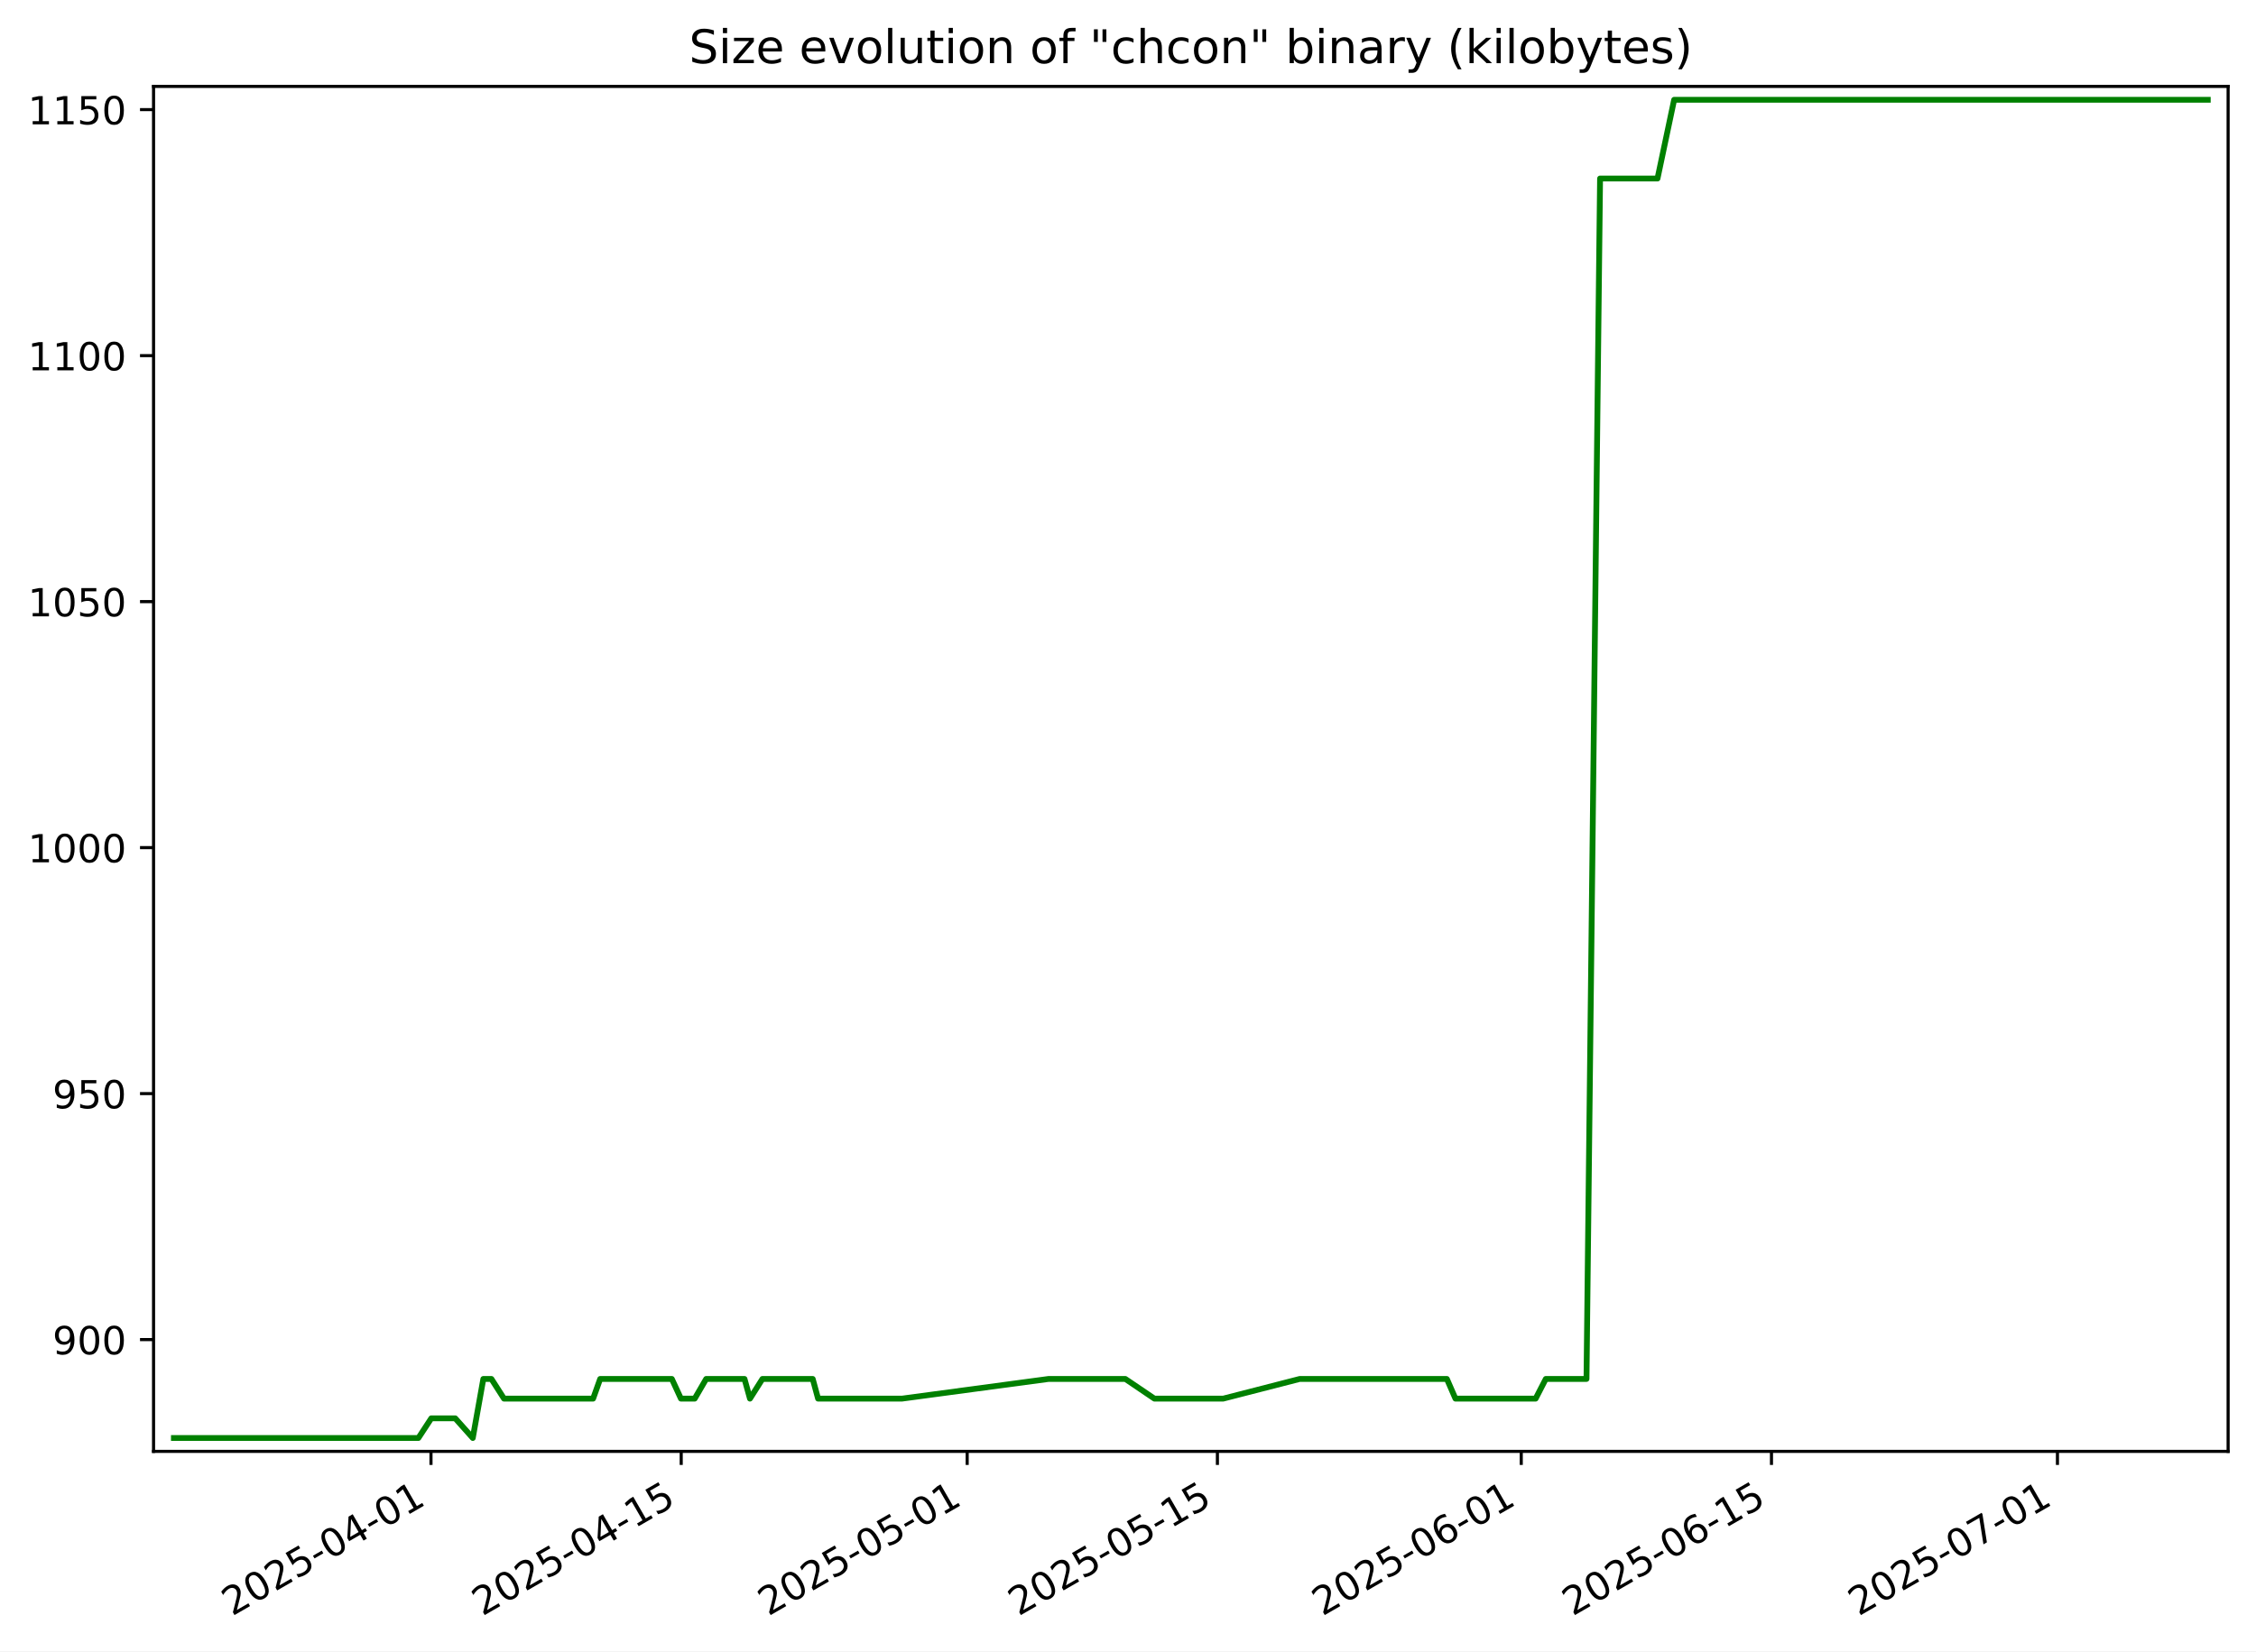
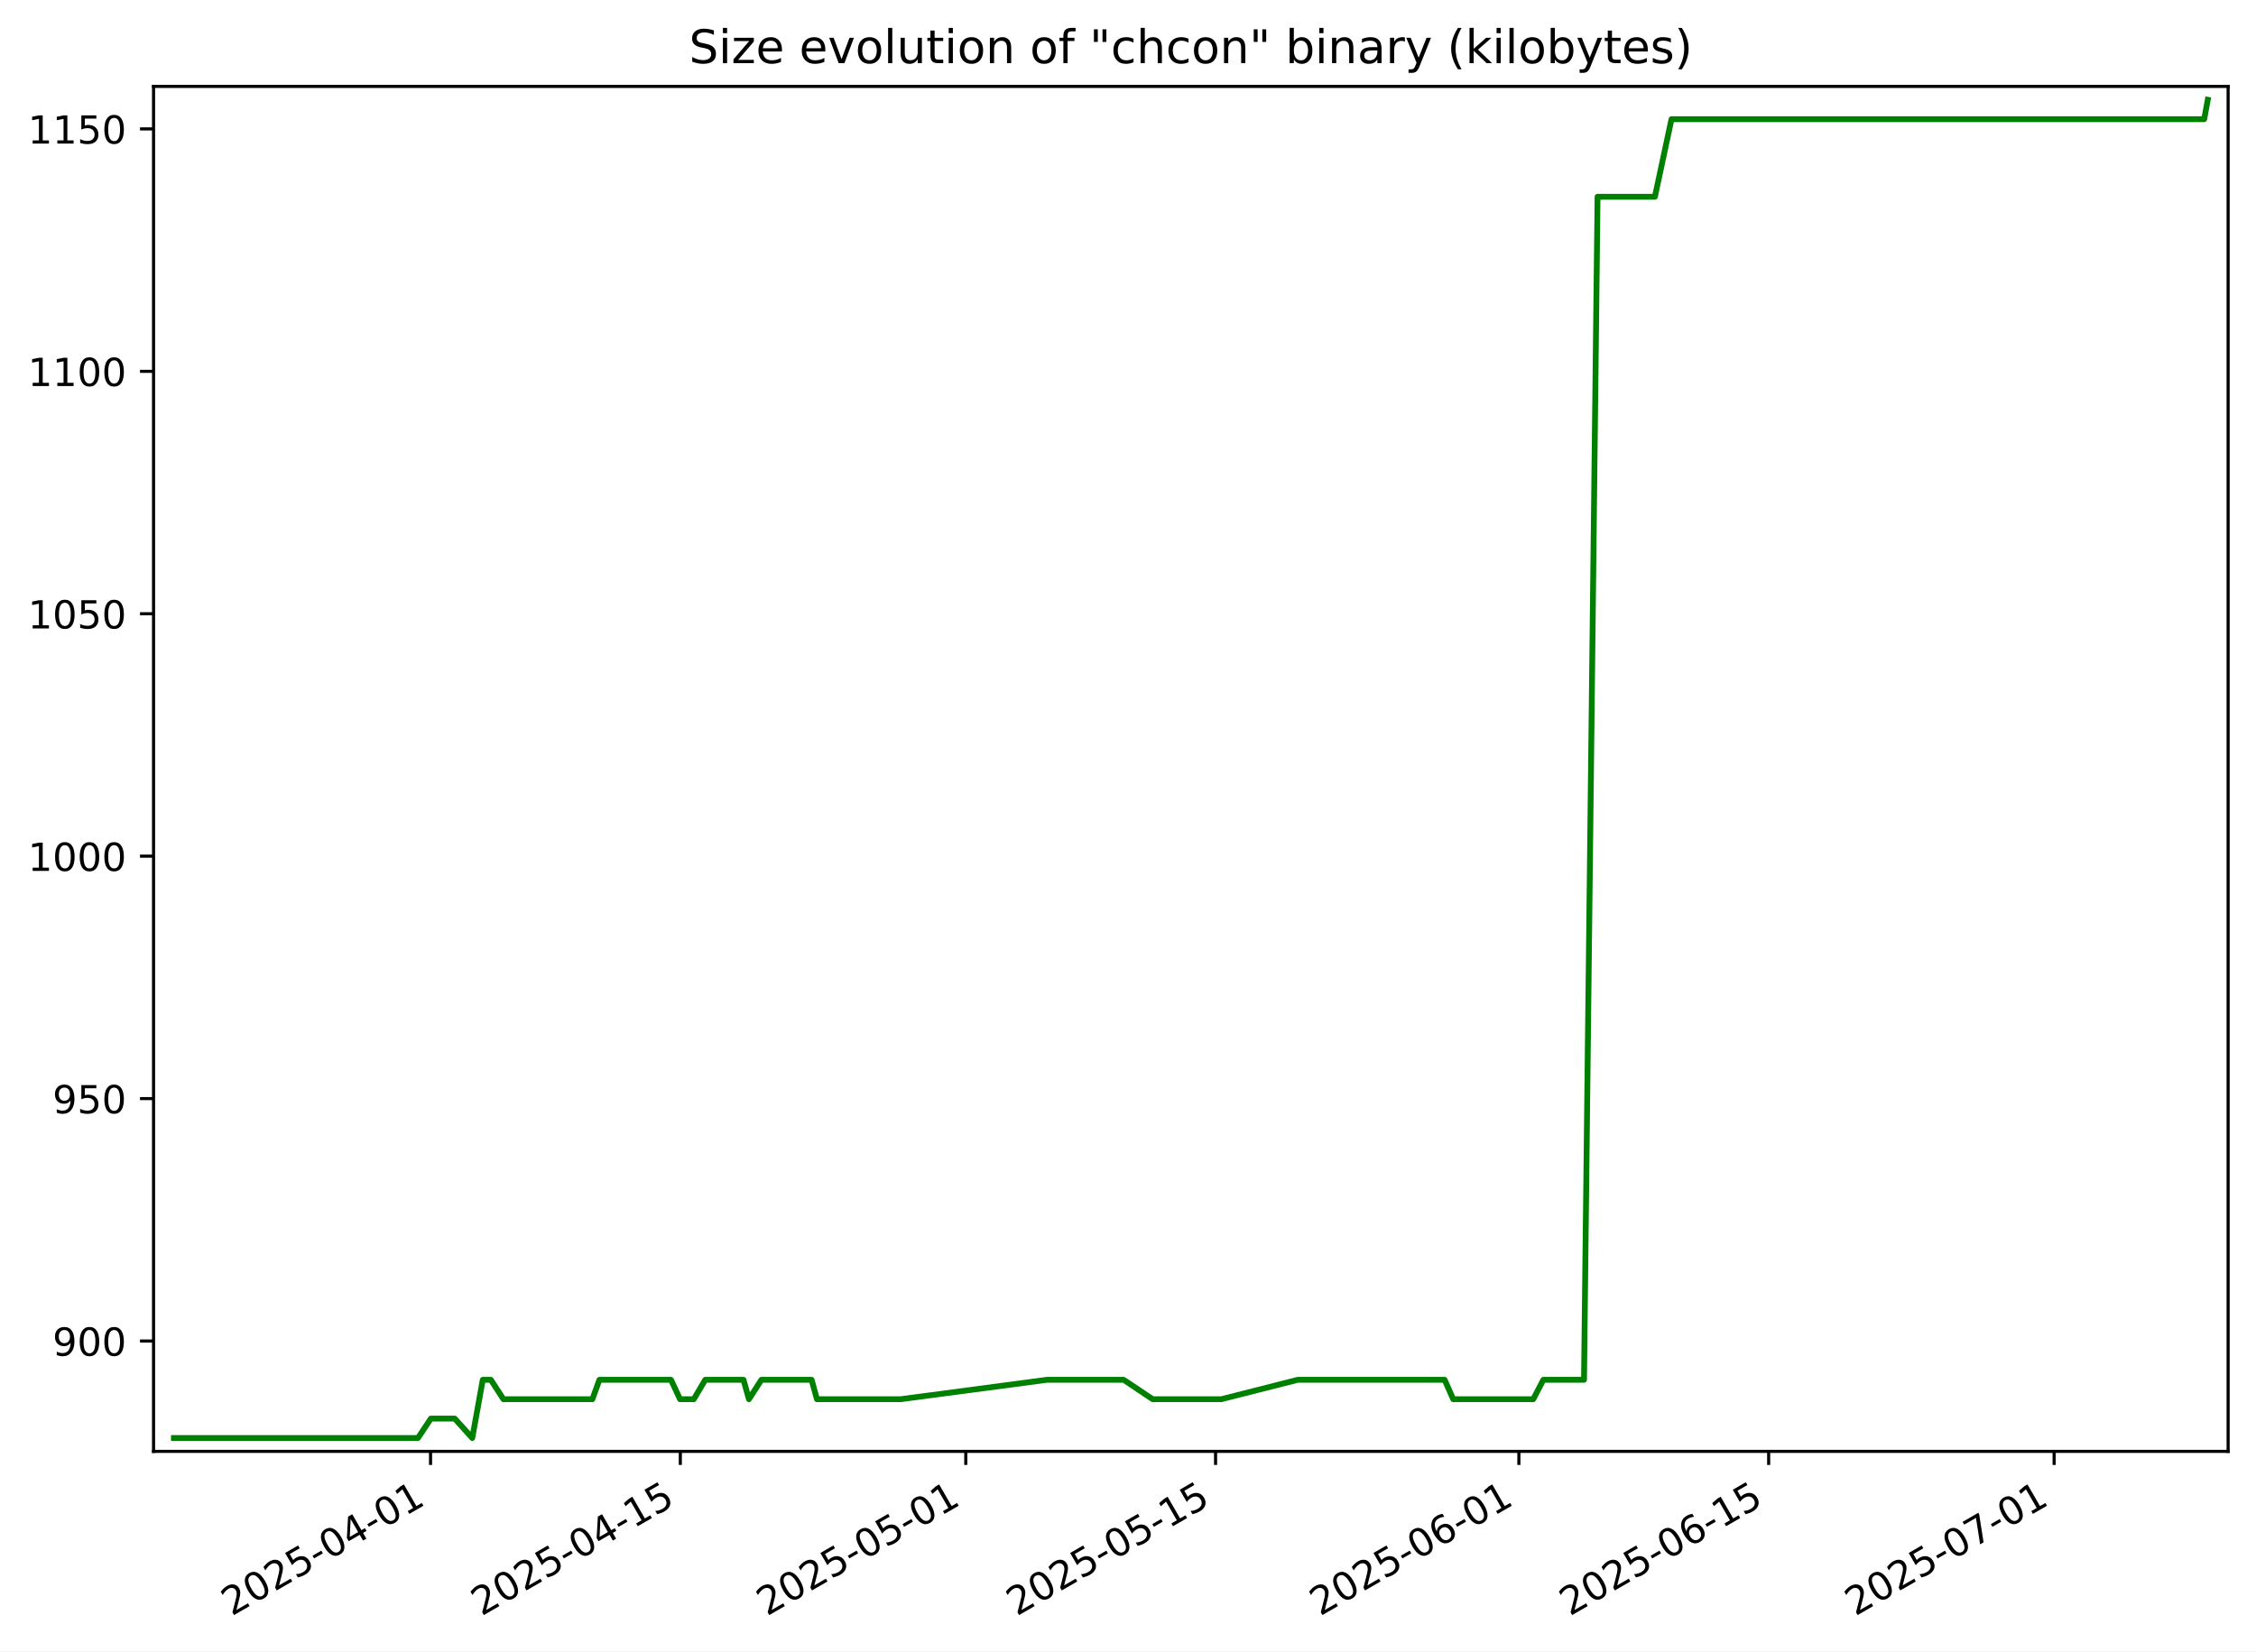
<svg xmlns="http://www.w3.org/2000/svg" xmlns:xlink="http://www.w3.org/1999/xlink" width="582.53pt" height="426.469pt" viewBox="0 0 582.53 426.469" version="1.1">
  <defs>
    <style type="text/css">*{stroke-linejoin: round; stroke-linecap: butt}</style>
  </defs>
  <g id="figure_1">
    <g id="patch_1">
      <path d="M -0 426.469  L 582.53 426.469  L 582.53 0  L -0 0  z " style="fill: #ffffff" />
    </g>
    <g id="axes_1">
      <g id="patch_2">
        <path d="M 39.65 374.83  L 575.33 374.83  L 575.33 22.318  L 39.65 22.318  z " style="fill: #ffffff" />
      </g>
      <g id="matplotlib.axis_1">
        <g id="xtick_1">
          <g id="line2d_1">
            <defs>
-               <path id="m85c1fbca3f" d="M 0 0  L 0 3.5  " style="stroke: #000000; stroke-width: 0.8" />
+               <path id="m0297de132e" d="M 0 0  L 0 3.5  " style="stroke: #000000; stroke-width: 0.8" />
            </defs>
            <g>
-               <use xlink:href="#m85c1fbca3f" x="111.287" y="374.83" style="stroke: #000000; stroke-width: 0.8" />
+               <use xlink:href="#m0297de132e" x="111.17" y="374.83" style="stroke: #000000; stroke-width: 0.8" />
            </g>
          </g>
          <g id="text_1">
-             <g transform="translate(59.91774 417.4684) rotate(-30) scale(0.1 -0.1)">
+             <g transform="translate(59.80089 417.4684) rotate(-30) scale(0.1 -0.1)">
              <defs>
                <path id="DejaVuSans-32" d="M 1228 531  L 3431 531  L 3431 0  L 469 0  L 469 531  Q 828 903 1448 1529  Q 2069 2156 2228 2338  Q 2531 2678 2651 2914  Q 2772 3150 2772 3378  Q 2772 3750 2511 3984  Q 2250 4219 1831 4219  Q 1534 4219 1204 4116  Q 875 4013 500 3803  L 500 4441  Q 881 4594 1212 4672  Q 1544 4750 1819 4750  Q 2544 4750 2975 4387  Q 3406 4025 3406 3419  Q 3406 3131 3298 2873  Q 3191 2616 2906 2266  Q 2828 2175 2409 1742  Q 1991 1309 1228 531  z " transform="scale(0.015625)" />
                <path id="DejaVuSans-30" d="M 2034 4250  Q 1547 4250 1301 3770  Q 1056 3291 1056 2328  Q 1056 1369 1301 889  Q 1547 409 2034 409  Q 2525 409 2770 889  Q 3016 1369 3016 2328  Q 3016 3291 2770 3770  Q 2525 4250 2034 4250  z M 2034 4750  Q 2819 4750 3233 4129  Q 3647 3509 3647 2328  Q 3647 1150 3233 529  Q 2819 -91 2034 -91  Q 1250 -91 836 529  Q 422 1150 422 2328  Q 422 3509 836 4129  Q 1250 4750 2034 4750  z " transform="scale(0.015625)" />
                <path id="DejaVuSans-35" d="M 691 4666  L 3169 4666  L 3169 4134  L 1269 4134  L 1269 2991  Q 1406 3038 1543 3061  Q 1681 3084 1819 3084  Q 2600 3084 3056 2656  Q 3513 2228 3513 1497  Q 3513 744 3044 326  Q 2575 -91 1722 -91  Q 1428 -91 1123 -41  Q 819 9 494 109  L 494 744  Q 775 591 1075 516  Q 1375 441 1709 441  Q 2250 441 2565 725  Q 2881 1009 2881 1497  Q 2881 1984 2565 2268  Q 2250 2553 1709 2553  Q 1456 2553 1204 2497  Q 953 2441 691 2322  L 691 4666  z " transform="scale(0.015625)" />
                <path id="DejaVuSans-2d" d="M 313 2009  L 1997 2009  L 1997 1497  L 313 1497  L 313 2009  z " transform="scale(0.015625)" />
                <path id="DejaVuSans-34" d="M 2419 4116  L 825 1625  L 2419 1625  L 2419 4116  z M 2253 4666  L 3047 4666  L 3047 1625  L 3713 1625  L 3713 1100  L 3047 1100  L 3047 0  L 2419 0  L 2419 1100  L 313 1100  L 313 1709  L 2253 4666  z " transform="scale(0.015625)" />
                <path id="DejaVuSans-31" d="M 794 531  L 1825 531  L 1825 4091  L 703 3866  L 703 4441  L 1819 4666  L 2450 4666  L 2450 531  L 3481 531  L 3481 0  L 794 0  L 794 531  z " transform="scale(0.015625)" />
              </defs>
              <use xlink:href="#DejaVuSans-32" />
              <use xlink:href="#DejaVuSans-30" x="63.623" />
              <use xlink:href="#DejaVuSans-32" x="127.246" />
              <use xlink:href="#DejaVuSans-35" x="190.869" />
              <use xlink:href="#DejaVuSans-2d" x="254.492" />
              <use xlink:href="#DejaVuSans-30" x="290.576" />
              <use xlink:href="#DejaVuSans-34" x="354.199" />
              <use xlink:href="#DejaVuSans-2d" x="417.822" />
              <use xlink:href="#DejaVuSans-30" x="453.906" />
              <use xlink:href="#DejaVuSans-31" x="517.529" />
            </g>
          </g>
        </g>
        <g id="xtick_2">
          <g id="line2d_2">
            <g>
-               <use xlink:href="#m85c1fbca3f" x="175.898" y="374.83" style="stroke: #000000; stroke-width: 0.8" />
+               <use xlink:href="#m0297de132e" x="175.668" y="374.83" style="stroke: #000000; stroke-width: 0.8" />
            </g>
          </g>
          <g id="text_2">
-             <g transform="translate(124.5289 417.4684) rotate(-30) scale(0.1 -0.1)">
+             <g transform="translate(124.2983 417.4684) rotate(-30) scale(0.1 -0.1)">
              <use xlink:href="#DejaVuSans-32" />
              <use xlink:href="#DejaVuSans-30" x="63.623" />
              <use xlink:href="#DejaVuSans-32" x="127.246" />
              <use xlink:href="#DejaVuSans-35" x="190.869" />
              <use xlink:href="#DejaVuSans-2d" x="254.492" />
              <use xlink:href="#DejaVuSans-30" x="290.576" />
              <use xlink:href="#DejaVuSans-34" x="354.199" />
              <use xlink:href="#DejaVuSans-2d" x="417.822" />
              <use xlink:href="#DejaVuSans-31" x="453.906" />
              <use xlink:href="#DejaVuSans-35" x="517.529" />
            </g>
          </g>
        </g>
        <g id="xtick_3">
          <g id="line2d_3">
            <g>
-               <use xlink:href="#m85c1fbca3f" x="249.74" y="374.83" style="stroke: #000000; stroke-width: 0.8" />
+               <use xlink:href="#m0297de132e" x="249.379" y="374.83" style="stroke: #000000; stroke-width: 0.8" />
            </g>
          </g>
          <g id="text_3">
-             <g transform="translate(198.3702 417.4684) rotate(-30) scale(0.1 -0.1)">
+             <g transform="translate(198.0096 417.4684) rotate(-30) scale(0.1 -0.1)">
              <use xlink:href="#DejaVuSans-32" />
              <use xlink:href="#DejaVuSans-30" x="63.623" />
              <use xlink:href="#DejaVuSans-32" x="127.246" />
              <use xlink:href="#DejaVuSans-35" x="190.869" />
              <use xlink:href="#DejaVuSans-2d" x="254.492" />
              <use xlink:href="#DejaVuSans-30" x="290.576" />
              <use xlink:href="#DejaVuSans-35" x="354.199" />
              <use xlink:href="#DejaVuSans-2d" x="417.822" />
              <use xlink:href="#DejaVuSans-30" x="453.906" />
              <use xlink:href="#DejaVuSans-31" x="517.529" />
            </g>
          </g>
        </g>
        <g id="xtick_4">
          <g id="line2d_4">
            <g>
-               <use xlink:href="#m85c1fbca3f" x="314.351" y="374.83" style="stroke: #000000; stroke-width: 0.8" />
+               <use xlink:href="#m0297de132e" x="313.876" y="374.83" style="stroke: #000000; stroke-width: 0.8" />
            </g>
          </g>
          <g id="text_4">
-             <g transform="translate(262.9813 417.4684) rotate(-30) scale(0.1 -0.1)">
+             <g transform="translate(262.507 417.4684) rotate(-30) scale(0.1 -0.1)">
              <use xlink:href="#DejaVuSans-32" />
              <use xlink:href="#DejaVuSans-30" x="63.623" />
              <use xlink:href="#DejaVuSans-32" x="127.246" />
              <use xlink:href="#DejaVuSans-35" x="190.869" />
              <use xlink:href="#DejaVuSans-2d" x="254.492" />
              <use xlink:href="#DejaVuSans-30" x="290.576" />
              <use xlink:href="#DejaVuSans-35" x="354.199" />
              <use xlink:href="#DejaVuSans-2d" x="417.822" />
              <use xlink:href="#DejaVuSans-31" x="453.906" />
              <use xlink:href="#DejaVuSans-35" x="517.529" />
            </g>
          </g>
        </g>
        <g id="xtick_5">
          <g id="line2d_5">
            <g>
-               <use xlink:href="#m85c1fbca3f" x="392.807" y="374.83" style="stroke: #000000; stroke-width: 0.8" />
+               <use xlink:href="#m0297de132e" x="392.195" y="374.83" style="stroke: #000000; stroke-width: 0.8" />
            </g>
          </g>
          <g id="text_5">
-             <g transform="translate(341.4377 417.4684) rotate(-30) scale(0.1 -0.1)">
+             <g transform="translate(340.8253 417.4684) rotate(-30) scale(0.1 -0.1)">
              <defs>
                <path id="DejaVuSans-36" d="M 2113 2584  Q 1688 2584 1439 2293  Q 1191 2003 1191 1497  Q 1191 994 1439 701  Q 1688 409 2113 409  Q 2538 409 2786 701  Q 3034 994 3034 1497  Q 3034 2003 2786 2293  Q 2538 2584 2113 2584  z M 3366 4563  L 3366 3988  Q 3128 4100 2886 4159  Q 2644 4219 2406 4219  Q 1781 4219 1451 3797  Q 1122 3375 1075 2522  Q 1259 2794 1537 2939  Q 1816 3084 2150 3084  Q 2853 3084 3261 2657  Q 3669 2231 3669 1497  Q 3669 778 3244 343  Q 2819 -91 2113 -91  Q 1303 -91 875 529  Q 447 1150 447 2328  Q 447 3434 972 4092  Q 1497 4750 2381 4750  Q 2619 4750 2861 4703  Q 3103 4656 3366 4563  z " transform="scale(0.015625)" />
              </defs>
              <use xlink:href="#DejaVuSans-32" />
              <use xlink:href="#DejaVuSans-30" x="63.623" />
              <use xlink:href="#DejaVuSans-32" x="127.246" />
              <use xlink:href="#DejaVuSans-35" x="190.869" />
              <use xlink:href="#DejaVuSans-2d" x="254.492" />
              <use xlink:href="#DejaVuSans-30" x="290.576" />
              <use xlink:href="#DejaVuSans-36" x="354.199" />
              <use xlink:href="#DejaVuSans-2d" x="417.822" />
              <use xlink:href="#DejaVuSans-30" x="453.906" />
              <use xlink:href="#DejaVuSans-31" x="517.529" />
            </g>
          </g>
        </g>
        <g id="xtick_6">
          <g id="line2d_6">
            <g>
-               <use xlink:href="#m85c1fbca3f" x="457.418" y="374.83" style="stroke: #000000; stroke-width: 0.8" />
+               <use xlink:href="#m0297de132e" x="456.692" y="374.83" style="stroke: #000000; stroke-width: 0.8" />
            </g>
          </g>
          <g id="text_6">
-             <g transform="translate(406.0488 417.4684) rotate(-30) scale(0.1 -0.1)">
+             <g transform="translate(405.3227 417.4684) rotate(-30) scale(0.1 -0.1)">
              <use xlink:href="#DejaVuSans-32" />
              <use xlink:href="#DejaVuSans-30" x="63.623" />
              <use xlink:href="#DejaVuSans-32" x="127.246" />
              <use xlink:href="#DejaVuSans-35" x="190.869" />
              <use xlink:href="#DejaVuSans-2d" x="254.492" />
              <use xlink:href="#DejaVuSans-30" x="290.576" />
              <use xlink:href="#DejaVuSans-36" x="354.199" />
              <use xlink:href="#DejaVuSans-2d" x="417.822" />
              <use xlink:href="#DejaVuSans-31" x="453.906" />
              <use xlink:href="#DejaVuSans-35" x="517.529" />
            </g>
          </g>
        </g>
        <g id="xtick_7">
          <g id="line2d_7">
            <g>
-               <use xlink:href="#m85c1fbca3f" x="531.26" y="374.83" style="stroke: #000000; stroke-width: 0.8" />
+               <use xlink:href="#m0297de132e" x="530.403" y="374.83" style="stroke: #000000; stroke-width: 0.8" />
            </g>
          </g>
          <g id="text_7">
-             <g transform="translate(479.8901 417.4684) rotate(-30) scale(0.1 -0.1)">
+             <g transform="translate(479.034 417.4684) rotate(-30) scale(0.1 -0.1)">
              <defs>
                <path id="DejaVuSans-37" d="M 525 4666  L 3525 4666  L 3525 4397  L 1831 0  L 1172 0  L 2766 4134  L 525 4134  L 525 4666  z " transform="scale(0.015625)" />
              </defs>
              <use xlink:href="#DejaVuSans-32" />
              <use xlink:href="#DejaVuSans-30" x="63.623" />
              <use xlink:href="#DejaVuSans-32" x="127.246" />
              <use xlink:href="#DejaVuSans-35" x="190.869" />
              <use xlink:href="#DejaVuSans-2d" x="254.492" />
              <use xlink:href="#DejaVuSans-30" x="290.576" />
              <use xlink:href="#DejaVuSans-37" x="354.199" />
              <use xlink:href="#DejaVuSans-2d" x="417.822" />
              <use xlink:href="#DejaVuSans-30" x="453.906" />
              <use xlink:href="#DejaVuSans-31" x="517.529" />
            </g>
          </g>
        </g>
      </g>
      <g id="matplotlib.axis_2">
        <g id="ytick_1">
          <g id="line2d_8">
            <defs>
-               <path id="mcd8572b6c6" d="M 0 0  L -3.5 0  " style="stroke: #000000; stroke-width: 0.8" />
+               <path id="mf51f8c4a7e" d="M 0 0  L -3.5 0  " style="stroke: #000000; stroke-width: 0.8" />
            </defs>
            <g>
-               <use xlink:href="#mcd8572b6c6" x="39.65" y="345.962" style="stroke: #000000; stroke-width: 0.8" />
+               <use xlink:href="#mf51f8c4a7e" x="39.65" y="346.331" style="stroke: #000000; stroke-width: 0.8" />
            </g>
          </g>
          <g id="text_8">
-             <g transform="translate(13.5625 349.7616) scale(0.1 -0.1)">
+             <g transform="translate(13.5625 350.1299) scale(0.1 -0.1)">
              <defs>
                <path id="DejaVuSans-39" d="M 703 97  L 703 672  Q 941 559 1184 500  Q 1428 441 1663 441  Q 2288 441 2617 861  Q 2947 1281 2994 2138  Q 2813 1869 2534 1725  Q 2256 1581 1919 1581  Q 1219 1581 811 2004  Q 403 2428 403 3163  Q 403 3881 828 4315  Q 1253 4750 1959 4750  Q 2769 4750 3195 4129  Q 3622 3509 3622 2328  Q 3622 1225 3098 567  Q 2575 -91 1691 -91  Q 1453 -91 1209 -44  Q 966 3 703 97  z M 1959 2075  Q 2384 2075 2632 2365  Q 2881 2656 2881 3163  Q 2881 3666 2632 3958  Q 2384 4250 1959 4250  Q 1534 4250 1286 3958  Q 1038 3666 1038 3163  Q 1038 2656 1286 2365  Q 1534 2075 1959 2075  z " transform="scale(0.015625)" />
              </defs>
              <use xlink:href="#DejaVuSans-39" />
              <use xlink:href="#DejaVuSans-30" x="63.623" />
              <use xlink:href="#DejaVuSans-30" x="127.246" />
            </g>
          </g>
        </g>
        <g id="ytick_2">
          <g id="line2d_9">
            <g>
-               <use xlink:href="#mcd8572b6c6" x="39.65" y="282.433" style="stroke: #000000; stroke-width: 0.8" />
+               <use xlink:href="#mf51f8c4a7e" x="39.65" y="283.722" style="stroke: #000000; stroke-width: 0.8" />
            </g>
          </g>
          <g id="text_9">
-             <g transform="translate(13.5625 286.2322) scale(0.1 -0.1)">
+             <g transform="translate(13.5625 287.5212) scale(0.1 -0.1)">
              <use xlink:href="#DejaVuSans-39" />
              <use xlink:href="#DejaVuSans-35" x="63.623" />
              <use xlink:href="#DejaVuSans-30" x="127.246" />
            </g>
          </g>
        </g>
        <g id="ytick_3">
          <g id="line2d_10">
            <g>
-               <use xlink:href="#mcd8572b6c6" x="39.65" y="218.904" style="stroke: #000000; stroke-width: 0.8" />
+               <use xlink:href="#mf51f8c4a7e" x="39.65" y="221.113" style="stroke: #000000; stroke-width: 0.8" />
            </g>
          </g>
          <g id="text_10">
-             <g transform="translate(7.2 222.7028) scale(0.1 -0.1)">
+             <g transform="translate(7.2 224.9125) scale(0.1 -0.1)">
              <use xlink:href="#DejaVuSans-31" />
              <use xlink:href="#DejaVuSans-30" x="63.623" />
              <use xlink:href="#DejaVuSans-30" x="127.246" />
              <use xlink:href="#DejaVuSans-30" x="190.869" />
            </g>
          </g>
        </g>
        <g id="ytick_4">
          <g id="line2d_11">
            <g>
-               <use xlink:href="#mcd8572b6c6" x="39.65" y="155.374" style="stroke: #000000; stroke-width: 0.8" />
+               <use xlink:href="#mf51f8c4a7e" x="39.65" y="158.505" style="stroke: #000000; stroke-width: 0.8" />
            </g>
          </g>
          <g id="text_11">
-             <g transform="translate(7.2 159.1733) scale(0.1 -0.1)">
+             <g transform="translate(7.2 162.3038) scale(0.1 -0.1)">
              <use xlink:href="#DejaVuSans-31" />
              <use xlink:href="#DejaVuSans-30" x="63.623" />
              <use xlink:href="#DejaVuSans-35" x="127.246" />
              <use xlink:href="#DejaVuSans-30" x="190.869" />
            </g>
          </g>
        </g>
        <g id="ytick_5">
          <g id="line2d_12">
            <g>
-               <use xlink:href="#mcd8572b6c6" x="39.65" y="91.845" style="stroke: #000000; stroke-width: 0.8" />
+               <use xlink:href="#mf51f8c4a7e" x="39.65" y="95.896" style="stroke: #000000; stroke-width: 0.8" />
            </g>
          </g>
          <g id="text_12">
-             <g transform="translate(7.2 95.64393) scale(0.1 -0.1)">
+             <g transform="translate(7.2 99.69508) scale(0.1 -0.1)">
              <use xlink:href="#DejaVuSans-31" />
              <use xlink:href="#DejaVuSans-31" x="63.623" />
              <use xlink:href="#DejaVuSans-30" x="127.246" />
              <use xlink:href="#DejaVuSans-30" x="190.869" />
            </g>
          </g>
        </g>
        <g id="ytick_6">
          <g id="line2d_13">
            <g>
-               <use xlink:href="#mcd8572b6c6" x="39.65" y="28.315" style="stroke: #000000; stroke-width: 0.8" />
+               <use xlink:href="#mf51f8c4a7e" x="39.65" y="33.287" style="stroke: #000000; stroke-width: 0.8" />
            </g>
          </g>
          <g id="text_13">
-             <g transform="translate(7.2 32.11452) scale(0.1 -0.1)">
+             <g transform="translate(7.2 37.08639) scale(0.1 -0.1)">
              <use xlink:href="#DejaVuSans-31" />
              <use xlink:href="#DejaVuSans-31" x="63.623" />
              <use xlink:href="#DejaVuSans-35" x="127.246" />
              <use xlink:href="#DejaVuSans-30" x="190.869" />
            </g>
          </g>
        </g>
      </g>
      <g id="line2d_14">
-         <path d="M 44.902 371.374  L 108.039 371.374  L 111.366 366.292  L 117.545 366.292  L 122.081 371.374  L 124.8 356.127  L 126.889 356.127  L 130.142 361.209  L 153.149 361.209  L 154.971 356.127  L 173.48 356.127  L 175.828 361.209  L 179.383 361.209  L 182.341 356.127  L 192.242 356.127  L 193.651 361.209  L 196.868 356.127  L 209.857 356.127  L 211.237 361.209  L 232.902 361.209  L 270.742 356.127  L 290.579 356.127  L 298.087 361.209  L 315.841 361.209  L 335.601 356.127  L 373.603 356.127  L 375.82 361.209  L 396.52 361.209  L 399.142 356.127  L 409.656 356.127  L 413.159 46.104  L 427.992 46.104  L 432.285 25.774  L 570.078 25.774  L 570.078 25.774  " clip-path="url(#p2c3388c9af)" style="fill: none; stroke: #008000; stroke-width: 1.5; stroke-linecap: square" />
+         <path d="M 44.902 371.374  L 107.928 371.374  L 111.249 366.365  L 117.417 366.365  L 121.946 371.374  L 124.659 356.348  L 126.744 356.348  L 129.992 361.357  L 152.958 361.357  L 154.777 356.348  L 173.254 356.348  L 175.598 361.357  L 179.146 361.357  L 182.099 356.348  L 191.983 356.348  L 193.389 361.357  L 196.601 356.348  L 209.567 356.348  L 210.944 361.357  L 232.571 361.357  L 270.345 356.348  L 290.146 356.348  L 297.641 361.357  L 315.364 361.357  L 335.09 356.348  L 373.025 356.348  L 375.238 361.357  L 395.901 361.357  L 398.518 356.348  L 409.014 356.348  L 412.511 50.818  L 427.317 50.818  L 431.603 30.783  L 569.154 30.783  L 570.078 25.774  L 570.078 25.774  " clip-path="url(#p0f7ba2a2dd)" style="fill: none; stroke: #008000; stroke-width: 1.5; stroke-linecap: square" />
      </g>
      <g id="patch_3">
        <path d="M 39.65 374.83  L 39.65 22.318  " style="fill: none; stroke: #000000; stroke-width: 0.8; stroke-linejoin: miter; stroke-linecap: square" />
      </g>
      <g id="patch_4">
        <path d="M 575.33 374.83  L 575.33 22.318  " style="fill: none; stroke: #000000; stroke-width: 0.8; stroke-linejoin: miter; stroke-linecap: square" />
      </g>
      <g id="patch_5">
        <path d="M 39.65 374.83  L 575.33 374.83  " style="fill: none; stroke: #000000; stroke-width: 0.8; stroke-linejoin: miter; stroke-linecap: square" />
      </g>
      <g id="patch_6">
        <path d="M 39.65 22.318  L 575.33 22.318  " style="fill: none; stroke: #000000; stroke-width: 0.8; stroke-linejoin: miter; stroke-linecap: square" />
      </g>
      <g id="text_14">
        <g transform="translate(177.92 16.31812) scale(0.12 -0.12)">
          <defs>
            <path id="DejaVuSans-53" d="M 3425 4513  L 3425 3897  Q 3066 4069 2747 4153  Q 2428 4238 2131 4238  Q 1616 4238 1336 4038  Q 1056 3838 1056 3469  Q 1056 3159 1242 3001  Q 1428 2844 1947 2747  L 2328 2669  Q 3034 2534 3370 2195  Q 3706 1856 3706 1288  Q 3706 609 3251 259  Q 2797 -91 1919 -91  Q 1588 -91 1214 -16  Q 841 59 441 206  L 441 856  Q 825 641 1194 531  Q 1563 422 1919 422  Q 2459 422 2753 634  Q 3047 847 3047 1241  Q 3047 1584 2836 1778  Q 2625 1972 2144 2069  L 1759 2144  Q 1053 2284 737 2584  Q 422 2884 422 3419  Q 422 4038 858 4394  Q 1294 4750 2059 4750  Q 2388 4750 2728 4690  Q 3069 4631 3425 4513  z " transform="scale(0.015625)" />
            <path id="DejaVuSans-69" d="M 603 3500  L 1178 3500  L 1178 0  L 603 0  L 603 3500  z M 603 4863  L 1178 4863  L 1178 4134  L 603 4134  L 603 4863  z " transform="scale(0.015625)" />
            <path id="DejaVuSans-7a" d="M 353 3500  L 3084 3500  L 3084 2975  L 922 459  L 3084 459  L 3084 0  L 275 0  L 275 525  L 2438 3041  L 353 3041  L 353 3500  z " transform="scale(0.015625)" />
            <path id="DejaVuSans-65" d="M 3597 1894  L 3597 1613  L 953 1613  Q 991 1019 1311 708  Q 1631 397 2203 397  Q 2534 397 2845 478  Q 3156 559 3463 722  L 3463 178  Q 3153 47 2828 -22  Q 2503 -91 2169 -91  Q 1331 -91 842 396  Q 353 884 353 1716  Q 353 2575 817 3079  Q 1281 3584 2069 3584  Q 2775 3584 3186 3129  Q 3597 2675 3597 1894  z M 3022 2063  Q 3016 2534 2758 2815  Q 2500 3097 2075 3097  Q 1594 3097 1305 2825  Q 1016 2553 972 2059  L 3022 2063  z " transform="scale(0.015625)" />
            <path id="DejaVuSans-20" transform="scale(0.015625)" />
            <path id="DejaVuSans-76" d="M 191 3500  L 800 3500  L 1894 563  L 2988 3500  L 3597 3500  L 2284 0  L 1503 0  L 191 3500  z " transform="scale(0.015625)" />
            <path id="DejaVuSans-6f" d="M 1959 3097  Q 1497 3097 1228 2736  Q 959 2375 959 1747  Q 959 1119 1226 758  Q 1494 397 1959 397  Q 2419 397 2687 759  Q 2956 1122 2956 1747  Q 2956 2369 2687 2733  Q 2419 3097 1959 3097  z M 1959 3584  Q 2709 3584 3137 3096  Q 3566 2609 3566 1747  Q 3566 888 3137 398  Q 2709 -91 1959 -91  Q 1206 -91 779 398  Q 353 888 353 1747  Q 353 2609 779 3096  Q 1206 3584 1959 3584  z " transform="scale(0.015625)" />
            <path id="DejaVuSans-6c" d="M 603 4863  L 1178 4863  L 1178 0  L 603 0  L 603 4863  z " transform="scale(0.015625)" />
            <path id="DejaVuSans-75" d="M 544 1381  L 544 3500  L 1119 3500  L 1119 1403  Q 1119 906 1312 657  Q 1506 409 1894 409  Q 2359 409 2629 706  Q 2900 1003 2900 1516  L 2900 3500  L 3475 3500  L 3475 0  L 2900 0  L 2900 538  Q 2691 219 2414 64  Q 2138 -91 1772 -91  Q 1169 -91 856 284  Q 544 659 544 1381  z M 1991 3584  L 1991 3584  z " transform="scale(0.015625)" />
            <path id="DejaVuSans-74" d="M 1172 4494  L 1172 3500  L 2356 3500  L 2356 3053  L 1172 3053  L 1172 1153  Q 1172 725 1289 603  Q 1406 481 1766 481  L 2356 481  L 2356 0  L 1766 0  Q 1100 0 847 248  Q 594 497 594 1153  L 594 3053  L 172 3053  L 172 3500  L 594 3500  L 594 4494  L 1172 4494  z " transform="scale(0.015625)" />
            <path id="DejaVuSans-6e" d="M 3513 2113  L 3513 0  L 2938 0  L 2938 2094  Q 2938 2591 2744 2837  Q 2550 3084 2163 3084  Q 1697 3084 1428 2787  Q 1159 2491 1159 1978  L 1159 0  L 581 0  L 581 3500  L 1159 3500  L 1159 2956  Q 1366 3272 1645 3428  Q 1925 3584 2291 3584  Q 2894 3584 3203 3211  Q 3513 2838 3513 2113  z " transform="scale(0.015625)" />
            <path id="DejaVuSans-66" d="M 2375 4863  L 2375 4384  L 1825 4384  Q 1516 4384 1395 4259  Q 1275 4134 1275 3809  L 1275 3500  L 2222 3500  L 2222 3053  L 1275 3053  L 1275 0  L 697 0  L 697 3053  L 147 3053  L 147 3500  L 697 3500  L 697 3744  Q 697 4328 969 4595  Q 1241 4863 1831 4863  L 2375 4863  z " transform="scale(0.015625)" />
            <path id="DejaVuSans-22" d="M 1147 4666  L 1147 2931  L 616 2931  L 616 4666  L 1147 4666  z M 2328 4666  L 2328 2931  L 1797 2931  L 1797 4666  L 2328 4666  z " transform="scale(0.015625)" />
            <path id="DejaVuSans-63" d="M 3122 3366  L 3122 2828  Q 2878 2963 2633 3030  Q 2388 3097 2138 3097  Q 1578 3097 1268 2742  Q 959 2388 959 1747  Q 959 1106 1268 751  Q 1578 397 2138 397  Q 2388 397 2633 464  Q 2878 531 3122 666  L 3122 134  Q 2881 22 2623 -34  Q 2366 -91 2075 -91  Q 1284 -91 818 406  Q 353 903 353 1747  Q 353 2603 823 3093  Q 1294 3584 2113 3584  Q 2378 3584 2631 3529  Q 2884 3475 3122 3366  z " transform="scale(0.015625)" />
            <path id="DejaVuSans-68" d="M 3513 2113  L 3513 0  L 2938 0  L 2938 2094  Q 2938 2591 2744 2837  Q 2550 3084 2163 3084  Q 1697 3084 1428 2787  Q 1159 2491 1159 1978  L 1159 0  L 581 0  L 581 4863  L 1159 4863  L 1159 2956  Q 1366 3272 1645 3428  Q 1925 3584 2291 3584  Q 2894 3584 3203 3211  Q 3513 2838 3513 2113  z " transform="scale(0.015625)" />
            <path id="DejaVuSans-62" d="M 3116 1747  Q 3116 2381 2855 2742  Q 2594 3103 2138 3103  Q 1681 3103 1420 2742  Q 1159 2381 1159 1747  Q 1159 1113 1420 752  Q 1681 391 2138 391  Q 2594 391 2855 752  Q 3116 1113 3116 1747  z M 1159 2969  Q 1341 3281 1617 3432  Q 1894 3584 2278 3584  Q 2916 3584 3314 3078  Q 3713 2572 3713 1747  Q 3713 922 3314 415  Q 2916 -91 2278 -91  Q 1894 -91 1617 61  Q 1341 213 1159 525  L 1159 0  L 581 0  L 581 4863  L 1159 4863  L 1159 2969  z " transform="scale(0.015625)" />
            <path id="DejaVuSans-61" d="M 2194 1759  Q 1497 1759 1228 1600  Q 959 1441 959 1056  Q 959 750 1161 570  Q 1363 391 1709 391  Q 2188 391 2477 730  Q 2766 1069 2766 1631  L 2766 1759  L 2194 1759  z M 3341 1997  L 3341 0  L 2766 0  L 2766 531  Q 2569 213 2275 61  Q 1981 -91 1556 -91  Q 1019 -91 701 211  Q 384 513 384 1019  Q 384 1609 779 1909  Q 1175 2209 1959 2209  L 2766 2209  L 2766 2266  Q 2766 2663 2505 2880  Q 2244 3097 1772 3097  Q 1472 3097 1187 3025  Q 903 2953 641 2809  L 641 3341  Q 956 3463 1253 3523  Q 1550 3584 1831 3584  Q 2591 3584 2966 3190  Q 3341 2797 3341 1997  z " transform="scale(0.015625)" />
            <path id="DejaVuSans-72" d="M 2631 2963  Q 2534 3019 2420 3045  Q 2306 3072 2169 3072  Q 1681 3072 1420 2755  Q 1159 2438 1159 1844  L 1159 0  L 581 0  L 581 3500  L 1159 3500  L 1159 2956  Q 1341 3275 1631 3429  Q 1922 3584 2338 3584  Q 2397 3584 2469 3576  Q 2541 3569 2628 3553  L 2631 2963  z " transform="scale(0.015625)" />
            <path id="DejaVuSans-79" d="M 2059 -325  Q 1816 -950 1584 -1140  Q 1353 -1331 966 -1331  L 506 -1331  L 506 -850  L 844 -850  Q 1081 -850 1212 -737  Q 1344 -625 1503 -206  L 1606 56  L 191 3500  L 800 3500  L 1894 763  L 2988 3500  L 3597 3500  L 2059 -325  z " transform="scale(0.015625)" />
            <path id="DejaVuSans-28" d="M 1984 4856  Q 1566 4138 1362 3434  Q 1159 2731 1159 2009  Q 1159 1288 1364 580  Q 1569 -128 1984 -844  L 1484 -844  Q 1016 -109 783 600  Q 550 1309 550 2009  Q 550 2706 781 3412  Q 1013 4119 1484 4856  L 1984 4856  z " transform="scale(0.015625)" />
            <path id="DejaVuSans-6b" d="M 581 4863  L 1159 4863  L 1159 1991  L 2875 3500  L 3609 3500  L 1753 1863  L 3688 0  L 2938 0  L 1159 1709  L 1159 0  L 581 0  L 581 4863  z " transform="scale(0.015625)" />
            <path id="DejaVuSans-73" d="M 2834 3397  L 2834 2853  Q 2591 2978 2328 3040  Q 2066 3103 1784 3103  Q 1356 3103 1142 2972  Q 928 2841 928 2578  Q 928 2378 1081 2264  Q 1234 2150 1697 2047  L 1894 2003  Q 2506 1872 2764 1633  Q 3022 1394 3022 966  Q 3022 478 2636 193  Q 2250 -91 1575 -91  Q 1294 -91 989 -36  Q 684 19 347 128  L 347 722  Q 666 556 975 473  Q 1284 391 1588 391  Q 1994 391 2212 530  Q 2431 669 2431 922  Q 2431 1156 2273 1281  Q 2116 1406 1581 1522  L 1381 1569  Q 847 1681 609 1914  Q 372 2147 372 2553  Q 372 3047 722 3315  Q 1072 3584 1716 3584  Q 2034 3584 2315 3537  Q 2597 3491 2834 3397  z " transform="scale(0.015625)" />
            <path id="DejaVuSans-29" d="M 513 4856  L 1013 4856  Q 1481 4119 1714 3412  Q 1947 2706 1947 2009  Q 1947 1309 1714 600  Q 1481 -109 1013 -844  L 513 -844  Q 928 -128 1133 580  Q 1338 1288 1338 2009  Q 1338 2731 1133 3434  Q 928 4138 513 4856  z " transform="scale(0.015625)" />
          </defs>
          <use xlink:href="#DejaVuSans-53" />
          <use xlink:href="#DejaVuSans-69" x="63.477" />
          <use xlink:href="#DejaVuSans-7a" x="91.26" />
          <use xlink:href="#DejaVuSans-65" x="143.75" />
          <use xlink:href="#DejaVuSans-20" x="205.273" />
          <use xlink:href="#DejaVuSans-65" x="237.061" />
          <use xlink:href="#DejaVuSans-76" x="298.584" />
          <use xlink:href="#DejaVuSans-6f" x="357.764" />
          <use xlink:href="#DejaVuSans-6c" x="418.945" />
          <use xlink:href="#DejaVuSans-75" x="446.729" />
          <use xlink:href="#DejaVuSans-74" x="510.107" />
          <use xlink:href="#DejaVuSans-69" x="549.316" />
          <use xlink:href="#DejaVuSans-6f" x="577.1" />
          <use xlink:href="#DejaVuSans-6e" x="638.281" />
          <use xlink:href="#DejaVuSans-20" x="701.66" />
          <use xlink:href="#DejaVuSans-6f" x="733.447" />
          <use xlink:href="#DejaVuSans-66" x="794.629" />
          <use xlink:href="#DejaVuSans-20" x="829.834" />
          <use xlink:href="#DejaVuSans-22" x="861.621" />
          <use xlink:href="#DejaVuSans-63" x="907.617" />
          <use xlink:href="#DejaVuSans-68" x="962.598" />
          <use xlink:href="#DejaVuSans-63" x="1025.977" />
          <use xlink:href="#DejaVuSans-6f" x="1080.957" />
          <use xlink:href="#DejaVuSans-6e" x="1142.139" />
          <use xlink:href="#DejaVuSans-22" x="1205.518" />
          <use xlink:href="#DejaVuSans-20" x="1251.514" />
          <use xlink:href="#DejaVuSans-62" x="1283.301" />
          <use xlink:href="#DejaVuSans-69" x="1346.777" />
          <use xlink:href="#DejaVuSans-6e" x="1374.561" />
          <use xlink:href="#DejaVuSans-61" x="1437.939" />
          <use xlink:href="#DejaVuSans-72" x="1499.219" />
          <use xlink:href="#DejaVuSans-79" x="1540.332" />
          <use xlink:href="#DejaVuSans-20" x="1599.512" />
          <use xlink:href="#DejaVuSans-28" x="1631.299" />
          <use xlink:href="#DejaVuSans-6b" x="1670.312" />
          <use xlink:href="#DejaVuSans-69" x="1728.223" />
          <use xlink:href="#DejaVuSans-6c" x="1756.006" />
          <use xlink:href="#DejaVuSans-6f" x="1783.789" />
          <use xlink:href="#DejaVuSans-62" x="1844.971" />
          <use xlink:href="#DejaVuSans-79" x="1908.447" />
          <use xlink:href="#DejaVuSans-74" x="1967.627" />
          <use xlink:href="#DejaVuSans-65" x="2006.836" />
          <use xlink:href="#DejaVuSans-73" x="2068.359" />
          <use xlink:href="#DejaVuSans-29" x="2120.459" />
        </g>
      </g>
    </g>
  </g>
  <defs>
-     <clipPath id="p2c3388c9af">
+     <clipPath id="p0f7ba2a2dd">
      <rect x="39.65" y="22.318" width="535.68" height="352.512" />
    </clipPath>
  </defs>
</svg>
